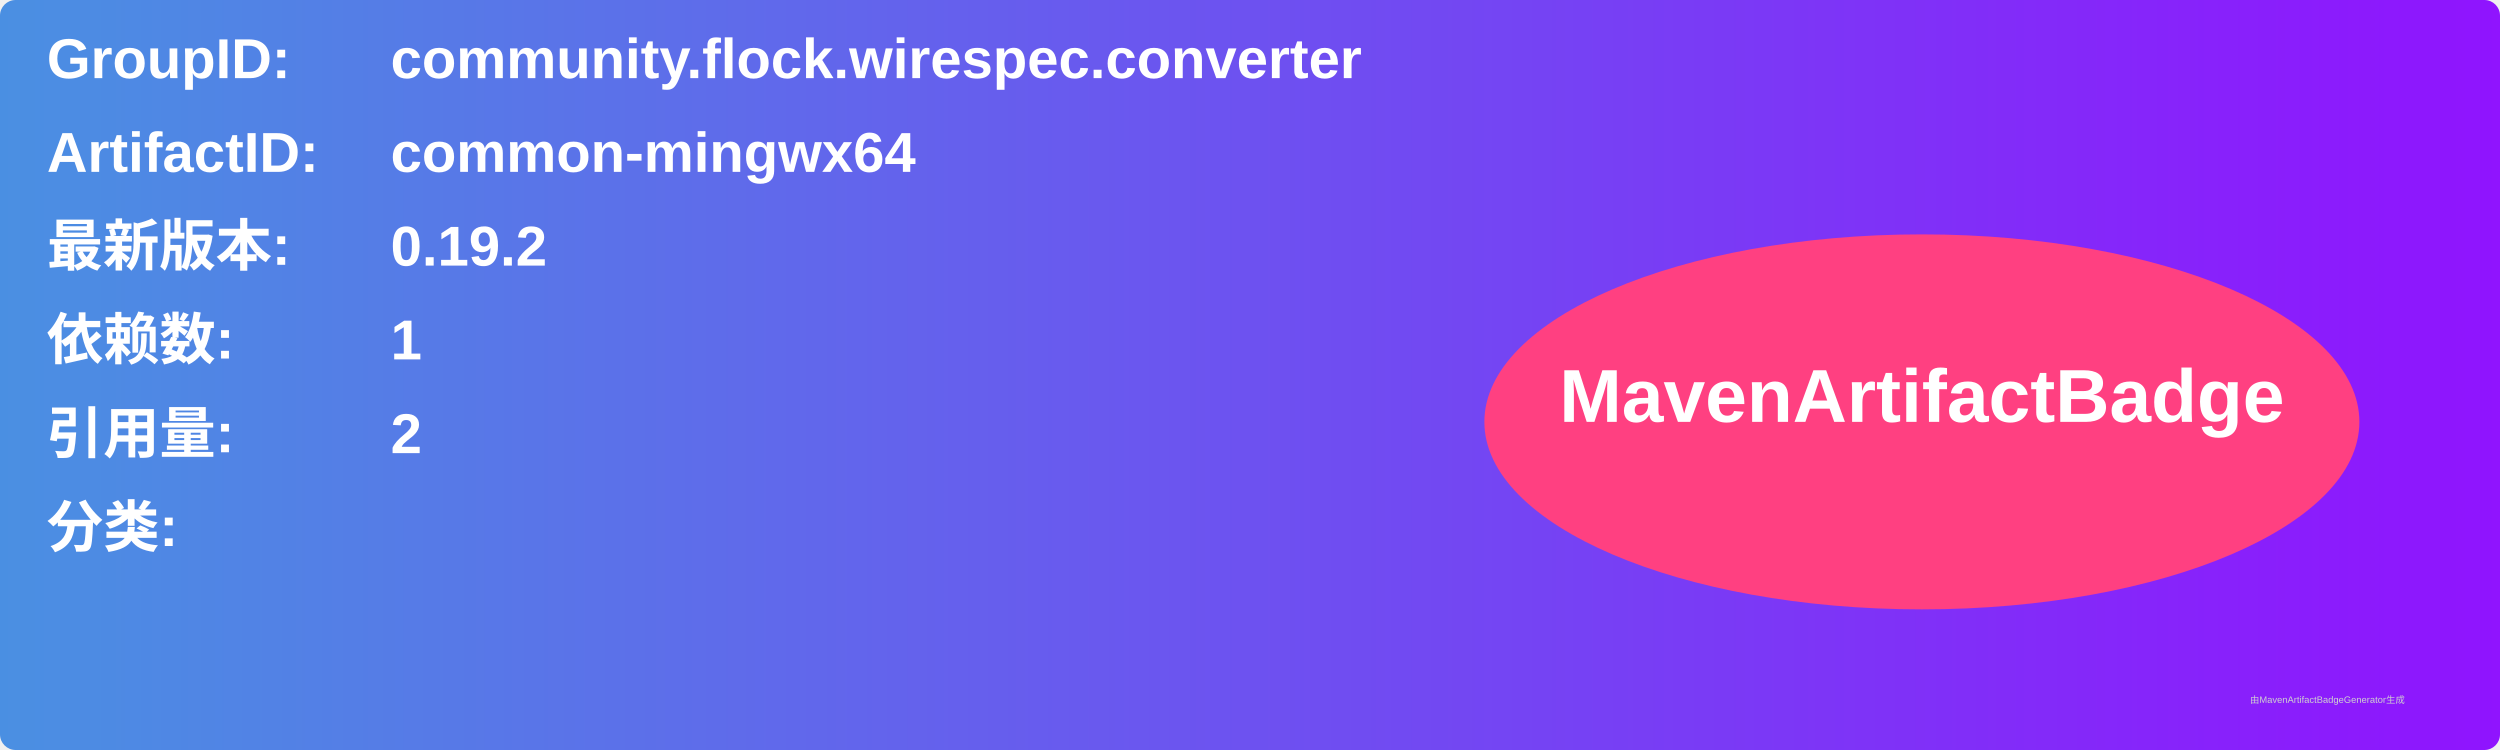
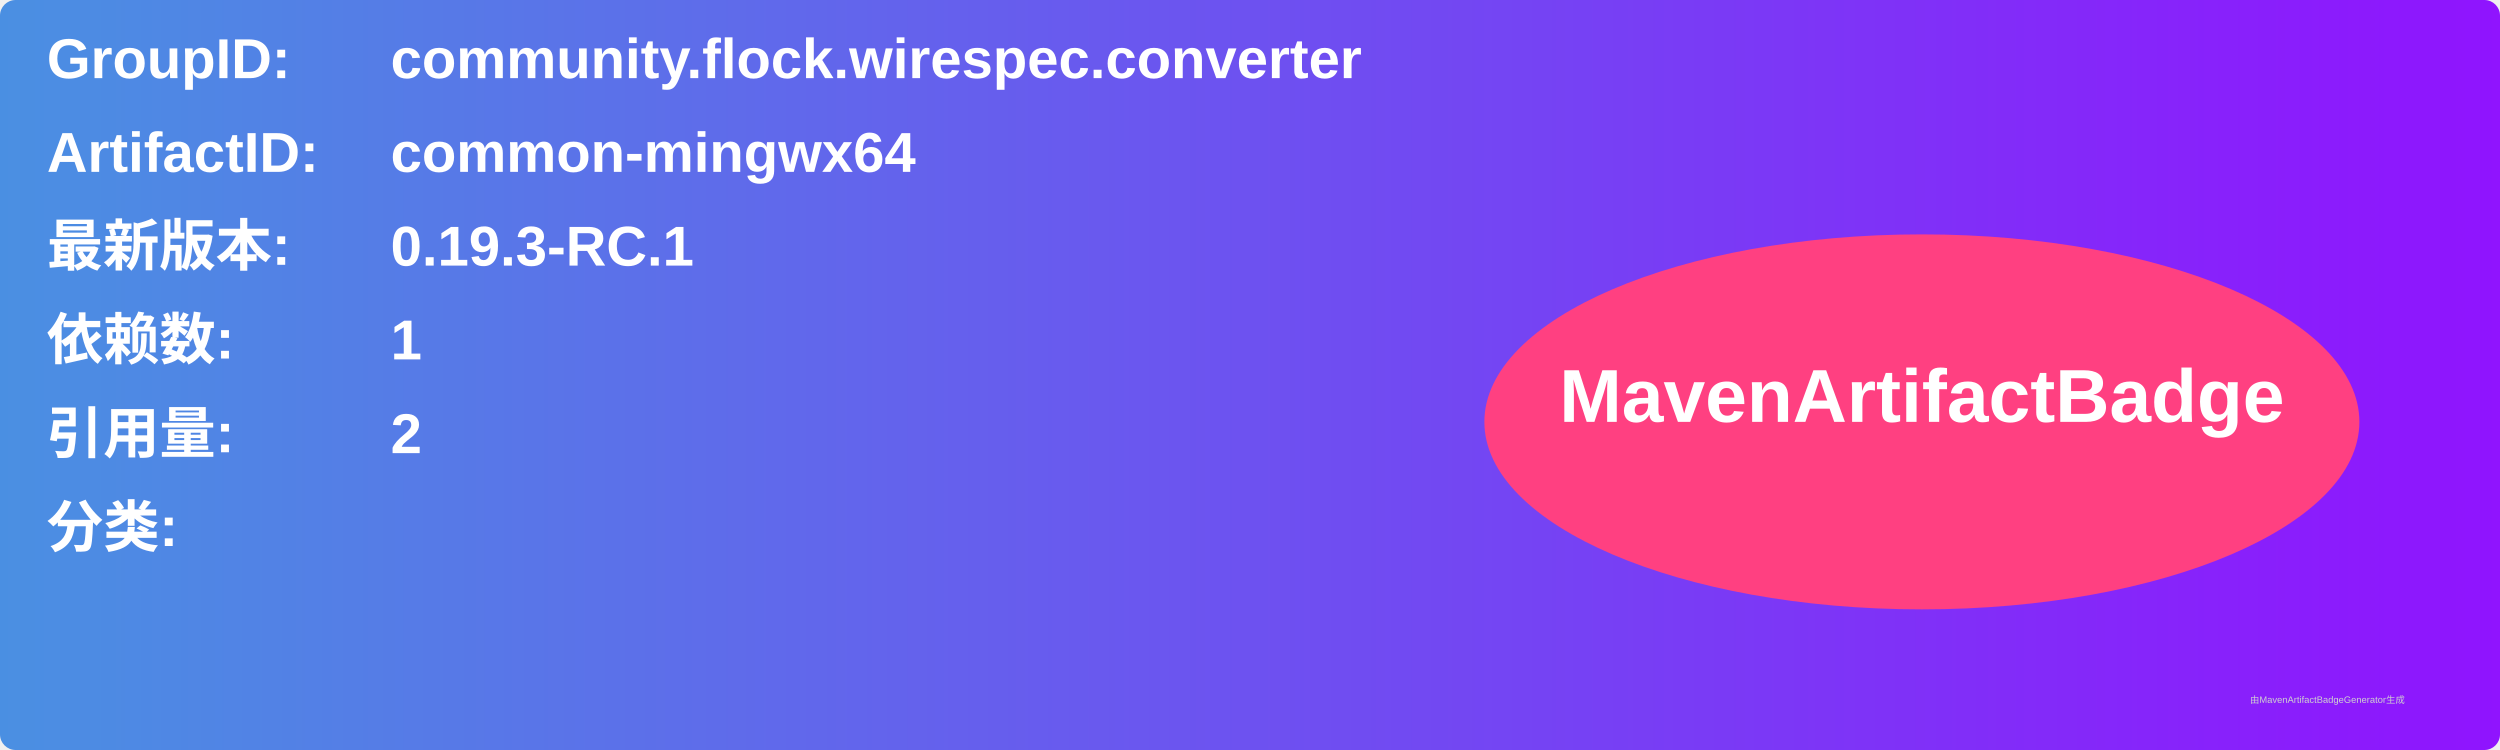
<svg xmlns="http://www.w3.org/2000/svg" width="800" height="240" viewBox="0 0 800 240">
  <linearGradient id="grad" x1="0%" y1="0%" x2="100%" y2="0%">
    <stop offset="0%" stop-color="#4a90e2" />
    <stop offset="100%" stop-color="#9013fe" />
  </linearGradient>
  <rect width="100%" height="100%" rx="5" ry="5" fill="url(#grad)" />
  <g transform="translate(15, 15)">
    <text x="0" y="10" font-family="Arial" font-size="18" fill="white" font-weight="bold" width="260">GroupID:</text>
    <text x="110" y="10" font-family="Arial" font-size="18" fill="white" font-weight="bold" width="460">community.flock.wirespec.converter</text>
    <text x="0" y="40" font-family="Arial" font-size="18" fill="white" font-weight="bold" width="260">ArtifactID:</text>
    <text x="110" y="40" font-family="Arial" font-size="18" fill="white" font-weight="bold" width="460">common-mingwx64</text>
    <text x="0" y="70" font-family="Arial" font-size="18" fill="white" font-weight="bold">最新版本:</text>
    <text x="110" y="70" font-family="Arial" font-size="18" fill="white" font-weight="bold">
-       <tspan font-weight="bold">0.19.2</tspan>
+       <tspan font-weight="bold">0.19.3-RC.1</tspan>
    </text>
    <text x="0" y="100" font-family="Arial" font-size="18" fill="white" font-weight="bold">依赖数: </text>
    <text x="110" y="100" font-family="Arial" font-size="18" fill="white">
      <tspan font-weight="bold">1</tspan>
    </text>
    <text x="0" y="130" font-family="Arial" font-size="18" fill="white" font-weight="bold">引用量: </text>
    <text x="110" y="130" font-family="Arial" font-size="18" fill="white">
      <tspan font-weight="bold">2</tspan>
    </text>
    <text x="0" y="160" font-family="Arial" font-size="18" fill="white" font-weight="bold">分类:</text>
    <text x="10" y="190" font-family="Arial" font-size="10" fill="white">
      <tspan font-weight="bold" />
    </text>
    <ellipse cx="600" cy="120" rx="140" ry="60" fill="#ff4081" />
    <text x="600" y="120" text-anchor="middle" font-family="Arial" font-size="24" fill="white" font-weight="bold">MavenArtifactBadge</text>
  </g>
  <text x="720" y="225" font-family="Arial" font-size="3" fill="#d0d0d0">由MavenArtifactBadgeGenerator生成</text>
</svg>
